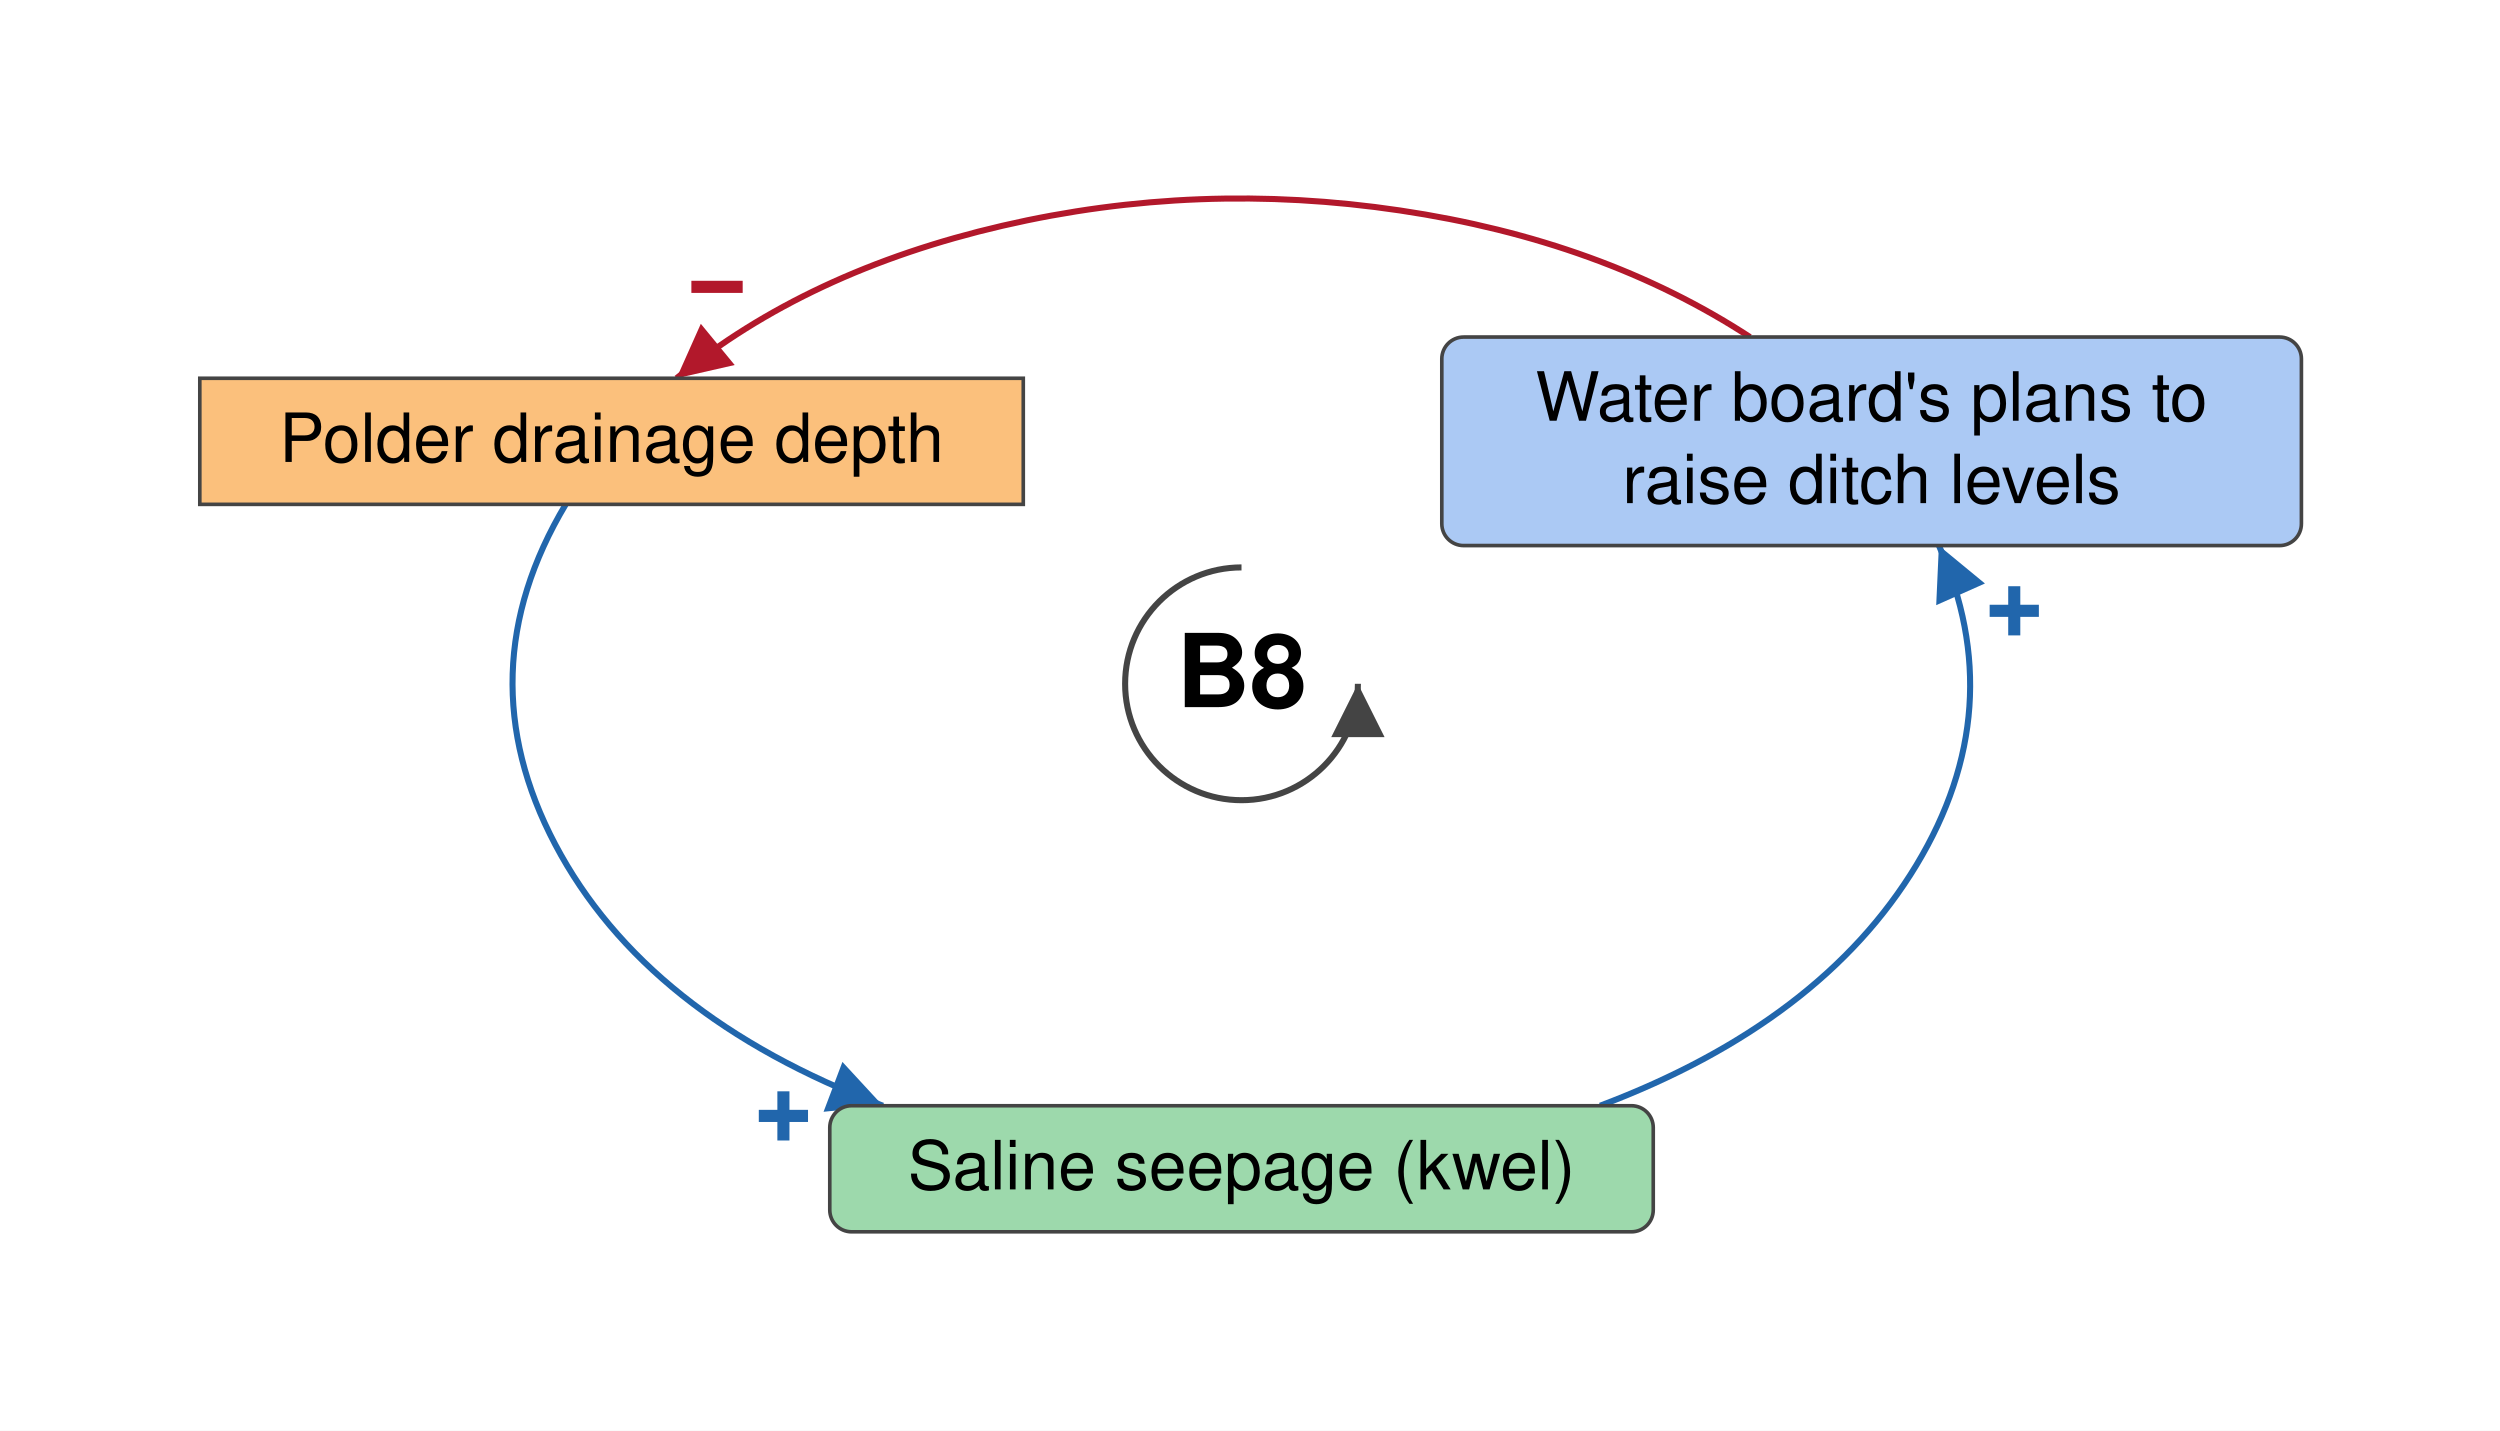
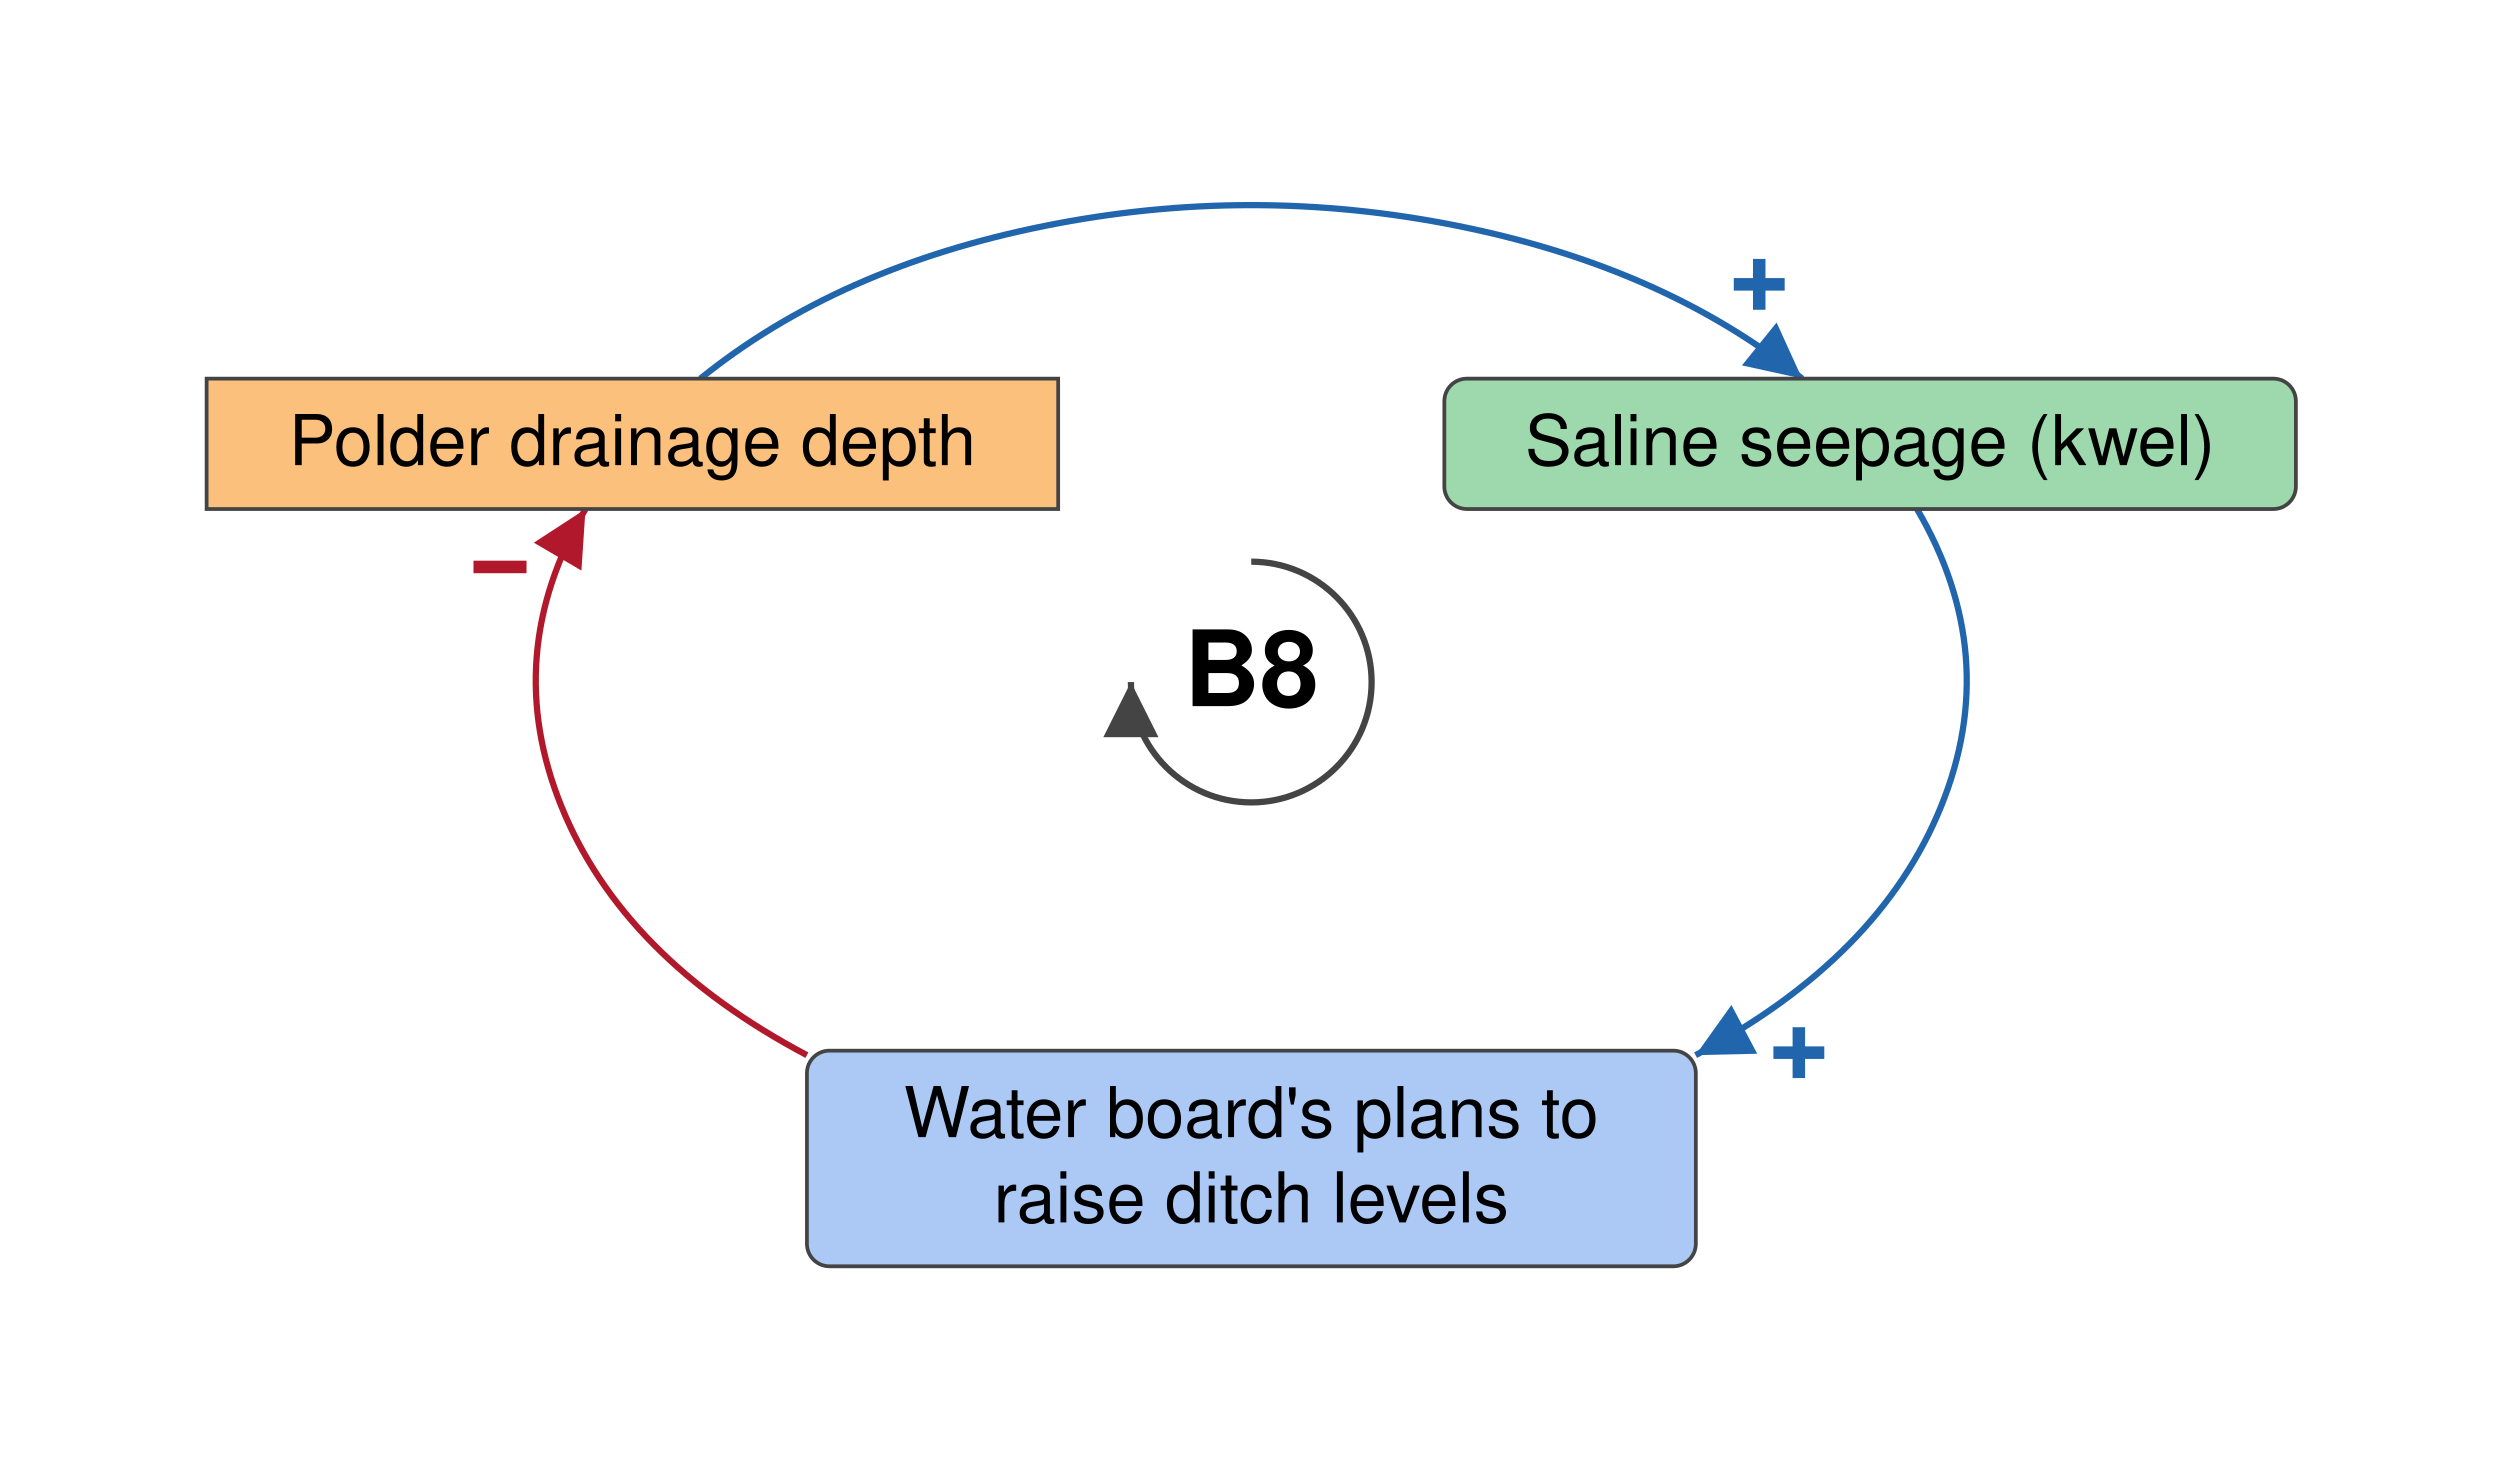
- <svg xmlns="http://www.w3.org/2000/svg" viewBox="-512 -282 1031 590" font-family="Helvetica Neue, Helvetica, Arial, sans-serif" font-size="28" fill="black">
+ <svg xmlns="http://www.w3.org/2000/svg" viewBox="-499 -272 997 587" font-family="Helvetica Neue, Helvetica, Arial, sans-serif" font-size="28" fill="black">
  <defs>
    <marker id="arrow-plus" viewBox="0 0 10 10" refX="10" refY="5" markerWidth="22" markerHeight="22" markerUnits="userSpaceOnUse" orient="auto">
      <path d="M 0 0 L 10 5 L 0 10 z" fill="#2166AC" />
    </marker>
    <marker id="arrow-minus" viewBox="0 0 10 10" refX="10" refY="5" markerWidth="22" markerHeight="22" markerUnits="userSpaceOnUse" orient="auto">
      <path d="M 0 0 L 10 5 L 0 10 z" fill="#B2182B" />
    </marker>
    <marker id="arrow-grey" viewBox="0 0 10 10" refX="10" refY="5" markerWidth="22" markerHeight="22" markerUnits="userSpaceOnUse" orient="auto">
      <path d="M 0 0 L 10 5 L 0 10 z" fill="#444444" />
    </marker>
  </defs>
-   <rect x="-512" y="-282" width="1031" height="590" fill="white" />
+   <rect x="-499" y="-272" width="997" height="587" fill="white" />
  <g class="links">
    <g class="link" data-from="polder-drainage-depth" data-to="saline-seepage-kwel" data-sign="+" data-delay="false" data-curvature="0">
-       <path class="link-path" d="M -278.7 -74.0 Q -320.3 -4.4 -283.0 66.3 Q -245.7 137.0 -147.9 174.0" fill="none" stroke="#2166AC" stroke-width="2.5" marker-end="url(#arrow-plus)" />
-       <text class="sign" x="-188.9" y="178.3" text-anchor="middle" dominant-baseline="central" font-size="42" font-weight="bold" fill="#2166AC" stroke="white" stroke-width="6" paint-order="stroke">+</text>
+       <path class="link-path" d="M -219.7 -121.0 Q -164.9 -165.3 -82.4 -181.9 Q 0.0 -198.5 82.4 -181.9 Q 164.9 -165.3 219.7 -121.0" fill="none" stroke="#2166AC" stroke-width="2.5" marker-end="url(#arrow-plus)" />
+       <text class="sign" x="202.6" y="-158.5" text-anchor="middle" dominant-baseline="central" font-size="42" font-weight="bold" fill="#2166AC" stroke="white" stroke-width="6" paint-order="stroke">+</text>
    </g>
    <g class="link" data-from="plans-to-raise-ditch-levels" data-to="polder-drainage-depth" data-sign="-" data-delay="false" data-curvature="0.0">
-       <path class="link-path" d="M 209.7 -143.0 Q 148.7 -182.8 65.4 -195.2 Q -17.9 -207.6 -98.6 -188.9 Q -179.2 -170.2 -233.0 -126.0" fill="none" stroke="#B2182B" stroke-width="2.5" marker-end="url(#arrow-minus)" />
-       <text class="sign" x="-216.3" y="-163.6" text-anchor="middle" dominant-baseline="central" font-size="42" font-weight="bold" fill="#B2182B" stroke="white" stroke-width="6" paint-order="stroke">−</text>
+       <path class="link-path" d="M -177.2 148.8 Q -250.7 109.9 -275.1 49.6 Q -299.6 -10.8 -265.5 -69.0" fill="none" stroke="#B2182B" stroke-width="2.5" marker-end="url(#arrow-minus)" />
+       <text class="sign" x="-299.6" y="-45.8" text-anchor="middle" dominant-baseline="central" font-size="42" font-weight="bold" fill="#B2182B" stroke="white" stroke-width="6" paint-order="stroke">−</text>
    </g>
    <g class="link" data-from="saline-seepage-kwel" data-to="plans-to-raise-ditch-levels" data-sign="+" data-delay="false" data-curvature="0.0">
-       <path class="link-path" d="M 147.9 174.0 Q 239.1 139.6 278.3 74.8 Q 317.4 10.0 287.6 -57.0" fill="none" stroke="#2166AC" stroke-width="2.5" marker-end="url(#arrow-plus)" />
-       <text class="sign" x="318.7" y="-30.0" text-anchor="middle" dominant-baseline="central" font-size="42" font-weight="bold" fill="#2166AC" stroke="white" stroke-width="6" paint-order="stroke">+</text>
+       <path class="link-path" d="M 265.5 -69.0 Q 299.6 -10.8 275.1 49.6 Q 250.7 109.9 177.2 148.8" fill="none" stroke="#2166AC" stroke-width="2.5" marker-end="url(#arrow-plus)" />
+       <text class="sign" x="218.4" y="147.9" text-anchor="middle" dominant-baseline="central" font-size="42" font-weight="bold" fill="#2166AC" stroke="white" stroke-width="6" paint-order="stroke">+</text>
    </g>
  </g>
  <g class="elements">
    <g class="element" data-id="polder-drainage-depth" data-domain="Technological" data-type="Stock" data-adaptive="false">
-       <rect x="-429.6" y="-126.0" width="339.6" height="52.0" rx="0" fill="#FBC07C" stroke="#444444" stroke-width="1.5" />
-       <text x="-259.8" y="-91.5" text-anchor="middle">Polder drainage depth</text>
+       <rect x="-416.6" y="-121.0" width="339.6" height="52.0" rx="0" fill="#FBC07C" stroke="#444444" stroke-width="1.5" />
+       <text x="-246.8" y="-86.5" text-anchor="middle">Polder drainage depth</text>
    </g>
    <g class="element" data-id="saline-seepage-kwel" data-domain="Ecological" data-type="Auxiliary" data-adaptive="false">
-       <rect x="-169.8" y="174.0" width="339.6" height="52.0" rx="9" fill="#9DD9AC" stroke="#444444" stroke-width="1.5" />
-       <text x="-0.0" y="208.5" text-anchor="middle">Saline seepage (kwel)</text>
+       <rect x="77.0" y="-121.0" width="339.6" height="52.0" rx="9" fill="#9DD9AC" stroke="#444444" stroke-width="1.5" />
+       <text x="246.8" y="-86.5" text-anchor="middle">Saline seepage (kwel)</text>
    </g>
    <g class="element" data-id="plans-to-raise-ditch-levels" data-domain="Social" data-type="Auxiliary" data-adaptive="false">
-       <rect x="82.6" y="-143.0" width="354.5" height="86.0" rx="9" fill="#ABC9F4" stroke="#444444" stroke-width="1.5" />
-       <text x="259.8" y="-108.5" text-anchor="middle">Water board's plans to</text>
-       <text x="259.8" y="-74.5" text-anchor="middle">raise ditch levels</text>
+       <rect x="-177.2" y="147.0" width="354.5" height="86.0" rx="9" fill="#ABC9F4" stroke="#444444" stroke-width="1.5" />
+       <text x="0.0" y="181.5" text-anchor="middle">Water board's plans to</text>
+       <text x="0.0" y="215.5" text-anchor="middle">raise ditch levels</text>
    </g>
  </g>
  <g class="loop" data-id="B8">
-     <path d="M 0.0 -48.0 A 48 48 0 1 0 48.0 0.0" fill="none" stroke="#444444" stroke-width="2.5" marker-end="url(#arrow-grey)" />
+     <path d="M 0.0 -48.0 A 48 48 0 1 1 -48.0 0.0" fill="none" stroke="#444444" stroke-width="2.5" marker-end="url(#arrow-grey)" />
    <text class="loop-id" x="0.0" y="0.0" text-anchor="middle" dominant-baseline="central" font-size="42" font-weight="bold">B8</text>
  </g>
</svg>
